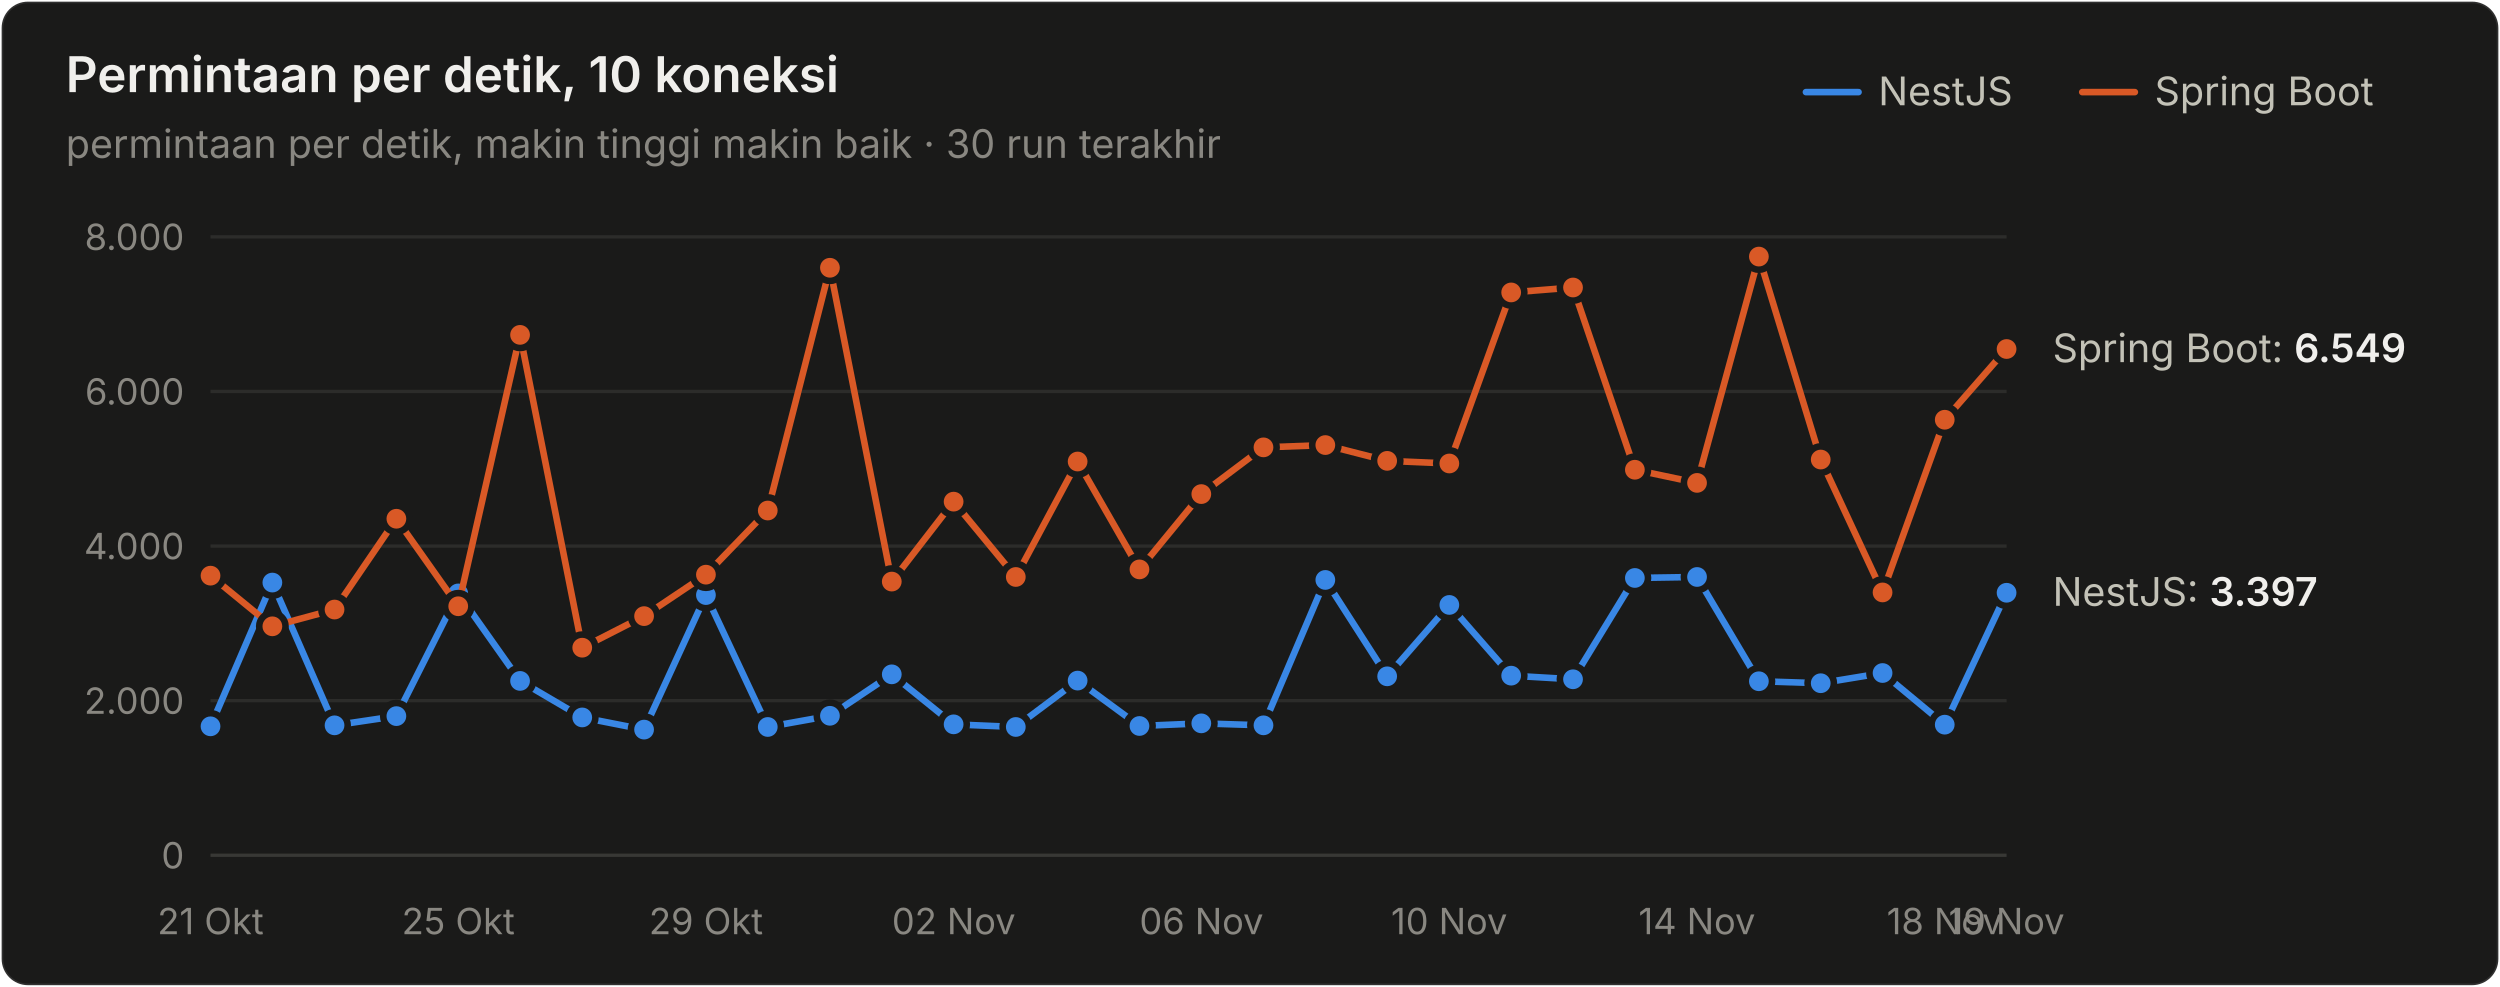
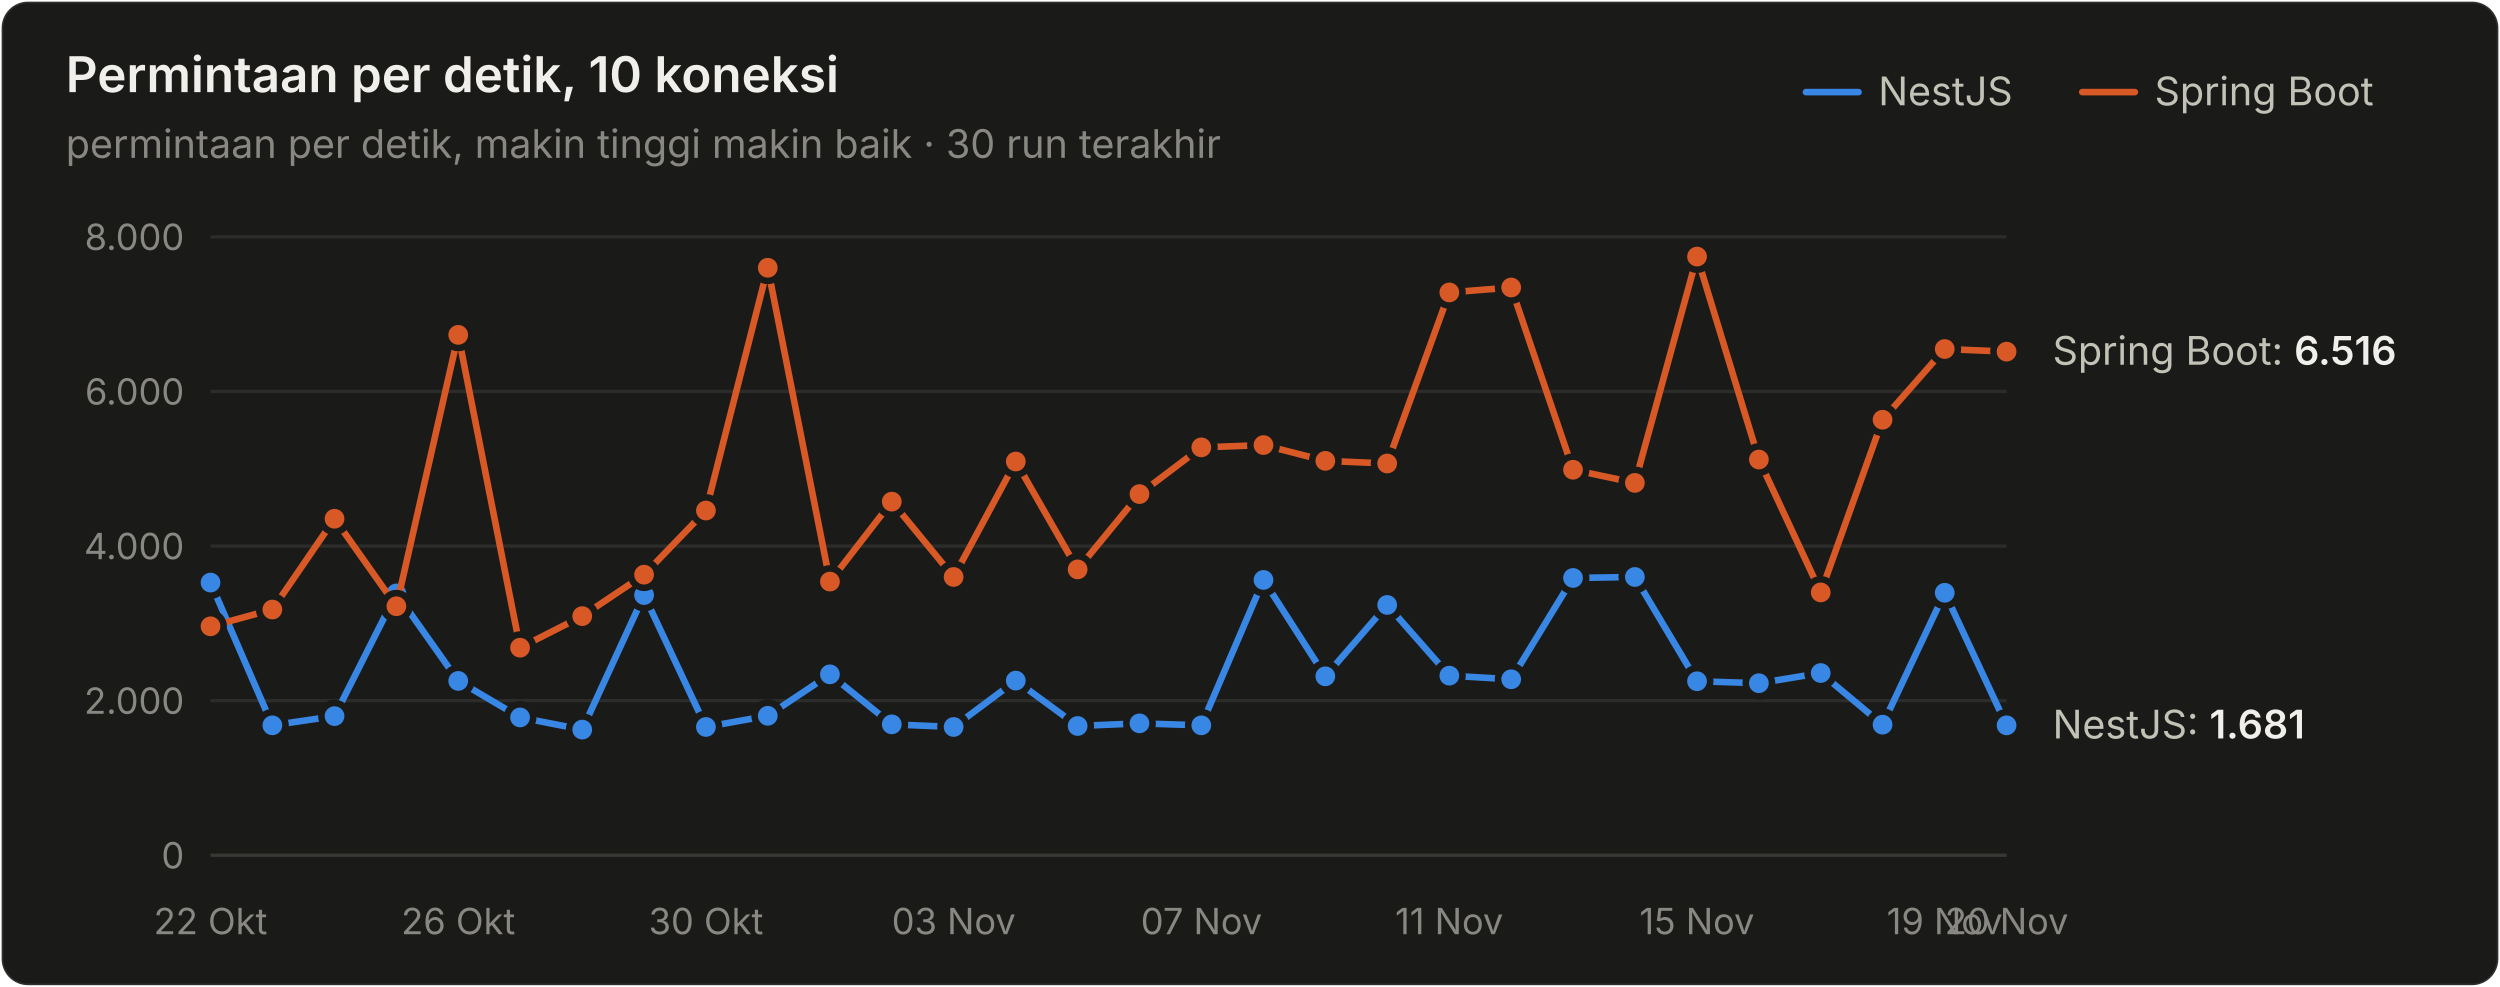
<svg xmlns="http://www.w3.org/2000/svg" width="760" height="300" viewBox="0 0 760 300" role="img" aria-label="Permintaan per detik, 10 koneksi">
  <style>text{font-family:system-ui,-apple-system,"Segoe UI",sans-serif}.angka{font-variant-numeric:tabular-nums}</style>
  <rect x="0.5" y="0.5" width="759" height="299" rx="8" fill="#1a1a19" stroke="rgba(255,255,255,0.10)" />
  <text x="20" y="28" font-size="15" font-weight="600" fill="#f0efec">Permintaan per detik, 10 koneksi</text>
  <text x="20" y="48" font-size="12" fill="#898781">permintaan per detik, makin tinggi makin baik · 30 run terakhir</text>
  <text x="655" y="32" font-size="12" fill="#c3c2b7">Spring Boot</text>
  <line x1="633" y1="28" x2="649" y2="28" stroke="#d95926" stroke-width="2" stroke-linecap="round" />
  <text x="571" y="32" font-size="12" fill="#c3c2b7">NestJS</text>
  <line x1="549" y1="28" x2="565" y2="28" stroke="#3987e5" stroke-width="2" stroke-linecap="round" />
  <line x1="64" y1="260" x2="610" y2="260" stroke="#383835" stroke-width="1" />
  <text class="angka" x="56" y="264" font-size="11" text-anchor="end" fill="#898781">0</text>
  <line x1="64" y1="213" x2="610" y2="213" stroke="#2c2c2a" stroke-width="1" />
  <text class="angka" x="56" y="217" font-size="11" text-anchor="end" fill="#898781">2.000</text>
  <line x1="64" y1="166" x2="610" y2="166" stroke="#2c2c2a" stroke-width="1" />
  <text class="angka" x="56" y="170" font-size="11" text-anchor="end" fill="#898781">4.000</text>
  <line x1="64" y1="119" x2="610" y2="119" stroke="#2c2c2a" stroke-width="1" />
  <text class="angka" x="56" y="123" font-size="11" text-anchor="end" fill="#898781">6.000</text>
  <line x1="64" y1="72" x2="610" y2="72" stroke="#2c2c2a" stroke-width="1" />
  <text class="angka" x="56" y="76" font-size="11" text-anchor="end" fill="#898781">8.000</text>
-   <text x="64" y="284" font-size="11" text-anchor="middle" fill="#898781">21 Okt</text>
-   <text x="139.31" y="284" font-size="11" text-anchor="middle" fill="#898781">25 Okt</text>
-   <text x="214.621" y="284" font-size="11" text-anchor="middle" fill="#898781">29 Okt</text>
-   <text x="289.931" y="284" font-size="11" text-anchor="middle" fill="#898781">02 Nov</text>
-   <text x="365.241" y="284" font-size="11" text-anchor="middle" fill="#898781">06 Nov</text>
-   <text x="440.552" y="284" font-size="11" text-anchor="middle" fill="#898781">10 Nov</text>
-   <text x="515.862" y="284" font-size="11" text-anchor="middle" fill="#898781">14 Nov</text>
-   <text x="591.172" y="284" font-size="11" text-anchor="middle" fill="#898781">18 Nov</text>
-   <text x="610" y="284" font-size="11" text-anchor="middle" fill="#898781">19 Nov</text>
-   <path d="M64.0,220.8 L82.8,177.1 L101.7,220.5 L120.5,217.7 L139.3,180.4 L158.1,207.0 L177.0,218.1 L195.8,221.8 L214.6,180.9 L233.4,221.0 L252.3,217.6 L271.1,205.0 L289.9,220.2 L308.8,221.0 L327.6,206.9 L346.4,220.7 L365.2,219.9 L384.1,220.5 L402.9,176.3 L421.7,205.6 L440.6,183.9 L459.4,205.4 L478.2,206.5 L497.0,175.7 L515.9,175.4 L534.7,207.1 L553.5,207.7 L572.3,204.6 L591.2,220.3 L610.0,180.2" fill="none" stroke="#3987e5" stroke-width="2" stroke-linejoin="round" stroke-linecap="round" />
-   <circle cx="64.0" cy="220.8" r="4" fill="#3987e5" stroke="#1a1a19" stroke-width="2" />
-   <circle cx="82.8" cy="177.1" r="4" fill="#3987e5" stroke="#1a1a19" stroke-width="2" />
-   <circle cx="101.7" cy="220.5" r="4" fill="#3987e5" stroke="#1a1a19" stroke-width="2" />
-   <circle cx="120.5" cy="217.7" r="4" fill="#3987e5" stroke="#1a1a19" stroke-width="2" />
-   <circle cx="139.3" cy="180.4" r="4" fill="#3987e5" stroke="#1a1a19" stroke-width="2" />
-   <circle cx="158.1" cy="207.0" r="4" fill="#3987e5" stroke="#1a1a19" stroke-width="2" />
-   <circle cx="177.0" cy="218.1" r="4" fill="#3987e5" stroke="#1a1a19" stroke-width="2" />
-   <circle cx="195.8" cy="221.8" r="4" fill="#3987e5" stroke="#1a1a19" stroke-width="2" />
-   <circle cx="214.6" cy="180.9" r="4" fill="#3987e5" stroke="#1a1a19" stroke-width="2" />
-   <circle cx="233.4" cy="221.0" r="4" fill="#3987e5" stroke="#1a1a19" stroke-width="2" />
-   <circle cx="252.3" cy="217.6" r="4" fill="#3987e5" stroke="#1a1a19" stroke-width="2" />
-   <circle cx="271.1" cy="205.0" r="4" fill="#3987e5" stroke="#1a1a19" stroke-width="2" />
-   <circle cx="289.9" cy="220.2" r="4" fill="#3987e5" stroke="#1a1a19" stroke-width="2" />
-   <circle cx="308.8" cy="221.0" r="4" fill="#3987e5" stroke="#1a1a19" stroke-width="2" />
-   <circle cx="327.6" cy="206.9" r="4" fill="#3987e5" stroke="#1a1a19" stroke-width="2" />
-   <circle cx="346.4" cy="220.7" r="4" fill="#3987e5" stroke="#1a1a19" stroke-width="2" />
-   <circle cx="365.2" cy="219.9" r="4" fill="#3987e5" stroke="#1a1a19" stroke-width="2" />
-   <circle cx="384.1" cy="220.5" r="4" fill="#3987e5" stroke="#1a1a19" stroke-width="2" />
-   <circle cx="402.9" cy="176.3" r="4" fill="#3987e5" stroke="#1a1a19" stroke-width="2" />
-   <circle cx="421.7" cy="205.6" r="4" fill="#3987e5" stroke="#1a1a19" stroke-width="2" />
-   <circle cx="440.6" cy="183.9" r="4" fill="#3987e5" stroke="#1a1a19" stroke-width="2" />
-   <circle cx="459.4" cy="205.4" r="4" fill="#3987e5" stroke="#1a1a19" stroke-width="2" />
-   <circle cx="478.2" cy="206.5" r="4" fill="#3987e5" stroke="#1a1a19" stroke-width="2" />
-   <circle cx="497.0" cy="175.7" r="4" fill="#3987e5" stroke="#1a1a19" stroke-width="2" />
-   <circle cx="515.9" cy="175.4" r="4" fill="#3987e5" stroke="#1a1a19" stroke-width="2" />
-   <circle cx="534.7" cy="207.1" r="4" fill="#3987e5" stroke="#1a1a19" stroke-width="2" />
-   <circle cx="553.5" cy="207.7" r="4" fill="#3987e5" stroke="#1a1a19" stroke-width="2" />
-   <circle cx="572.3" cy="204.6" r="4" fill="#3987e5" stroke="#1a1a19" stroke-width="2" />
-   <circle cx="591.2" cy="220.3" r="4" fill="#3987e5" stroke="#1a1a19" stroke-width="2" />
-   <circle cx="610.0" cy="180.2" r="4" fill="#3987e5" stroke="#1a1a19" stroke-width="2" />
-   <path d="M64.0,175.0 L82.8,190.4 L101.7,185.3 L120.5,157.7 L139.3,184.3 L158.1,101.8 L177.0,196.9 L195.8,187.3 L214.6,174.7 L233.4,155.2 L252.3,81.4 L271.1,176.8 L289.9,152.5 L308.8,175.4 L327.6,140.3 L346.4,173.1 L365.2,150.2 L384.1,136.0 L402.9,135.3 L421.7,140.1 L440.6,140.9 L459.4,88.9 L478.2,87.4 L497.0,142.8 L515.9,146.8 L534.7,78.0 L553.5,139.7 L572.3,180.1 L591.2,127.6 L610.0,106.1" fill="none" stroke="#d95926" stroke-width="2" stroke-linejoin="round" stroke-linecap="round" />
-   <circle cx="64.0" cy="175.0" r="4" fill="#d95926" stroke="#1a1a19" stroke-width="2" />
-   <circle cx="82.8" cy="190.4" r="4" fill="#d95926" stroke="#1a1a19" stroke-width="2" />
-   <circle cx="101.7" cy="185.3" r="4" fill="#d95926" stroke="#1a1a19" stroke-width="2" />
-   <circle cx="120.5" cy="157.7" r="4" fill="#d95926" stroke="#1a1a19" stroke-width="2" />
-   <circle cx="139.3" cy="184.3" r="4" fill="#d95926" stroke="#1a1a19" stroke-width="2" />
-   <circle cx="158.1" cy="101.8" r="4" fill="#d95926" stroke="#1a1a19" stroke-width="2" />
-   <circle cx="177.0" cy="196.9" r="4" fill="#d95926" stroke="#1a1a19" stroke-width="2" />
-   <circle cx="195.8" cy="187.3" r="4" fill="#d95926" stroke="#1a1a19" stroke-width="2" />
-   <circle cx="214.6" cy="174.7" r="4" fill="#d95926" stroke="#1a1a19" stroke-width="2" />
-   <circle cx="233.4" cy="155.2" r="4" fill="#d95926" stroke="#1a1a19" stroke-width="2" />
-   <circle cx="252.3" cy="81.4" r="4" fill="#d95926" stroke="#1a1a19" stroke-width="2" />
-   <circle cx="271.1" cy="176.8" r="4" fill="#d95926" stroke="#1a1a19" stroke-width="2" />
-   <circle cx="289.9" cy="152.5" r="4" fill="#d95926" stroke="#1a1a19" stroke-width="2" />
-   <circle cx="308.8" cy="175.4" r="4" fill="#d95926" stroke="#1a1a19" stroke-width="2" />
-   <circle cx="327.6" cy="140.3" r="4" fill="#d95926" stroke="#1a1a19" stroke-width="2" />
-   <circle cx="346.4" cy="173.1" r="4" fill="#d95926" stroke="#1a1a19" stroke-width="2" />
-   <circle cx="365.2" cy="150.2" r="4" fill="#d95926" stroke="#1a1a19" stroke-width="2" />
-   <circle cx="384.1" cy="136.0" r="4" fill="#d95926" stroke="#1a1a19" stroke-width="2" />
-   <circle cx="402.9" cy="135.3" r="4" fill="#d95926" stroke="#1a1a19" stroke-width="2" />
-   <circle cx="421.7" cy="140.1" r="4" fill="#d95926" stroke="#1a1a19" stroke-width="2" />
-   <circle cx="440.6" cy="140.9" r="4" fill="#d95926" stroke="#1a1a19" stroke-width="2" />
-   <circle cx="459.4" cy="88.9" r="4" fill="#d95926" stroke="#1a1a19" stroke-width="2" />
-   <circle cx="478.2" cy="87.4" r="4" fill="#d95926" stroke="#1a1a19" stroke-width="2" />
-   <circle cx="497.0" cy="142.8" r="4" fill="#d95926" stroke="#1a1a19" stroke-width="2" />
-   <circle cx="515.9" cy="146.8" r="4" fill="#d95926" stroke="#1a1a19" stroke-width="2" />
-   <circle cx="534.7" cy="78.0" r="4" fill="#d95926" stroke="#1a1a19" stroke-width="2" />
-   <circle cx="553.5" cy="139.7" r="4" fill="#d95926" stroke="#1a1a19" stroke-width="2" />
-   <circle cx="572.3" cy="180.1" r="4" fill="#d95926" stroke="#1a1a19" stroke-width="2" />
-   <circle cx="591.2" cy="127.6" r="4" fill="#d95926" stroke="#1a1a19" stroke-width="2" />
-   <circle cx="610.0" cy="106.1" r="4" fill="#d95926" stroke="#1a1a19" stroke-width="2" />
-   <text class="angka" x="624" y="110.099" font-size="12" fill="#c3c2b7">Spring Boot: <tspan fill="#f0efec" font-weight="600">6.549</tspan>
+   <text x="64" y="284" font-size="11" text-anchor="middle" fill="#898781">22 Okt</text>
+   <text x="139.31" y="284" font-size="11" text-anchor="middle" fill="#898781">26 Okt</text>
+   <text x="214.621" y="284" font-size="11" text-anchor="middle" fill="#898781">30 Okt</text>
+   <text x="289.931" y="284" font-size="11" text-anchor="middle" fill="#898781">03 Nov</text>
+   <text x="365.241" y="284" font-size="11" text-anchor="middle" fill="#898781">07 Nov</text>
+   <text x="440.552" y="284" font-size="11" text-anchor="middle" fill="#898781">11 Nov</text>
+   <text x="515.862" y="284" font-size="11" text-anchor="middle" fill="#898781">15 Nov</text>
+   <text x="591.172" y="284" font-size="11" text-anchor="middle" fill="#898781">19 Nov</text>
+   <text x="610" y="284" font-size="11" text-anchor="middle" fill="#898781">20 Nov</text>
+   <path d="M64.0,177.1 L82.8,220.5 L101.7,217.7 L120.5,180.4 L139.3,207.0 L158.1,218.1 L177.0,221.8 L195.8,180.9 L214.6,221.0 L233.4,217.6 L252.3,205.0 L271.1,220.2 L289.9,221.0 L308.8,206.9 L327.6,220.7 L346.4,219.9 L365.2,220.5 L384.1,176.3 L402.9,205.6 L421.7,183.9 L440.6,205.4 L459.4,206.5 L478.2,175.7 L497.0,175.4 L515.9,207.1 L534.7,207.7 L553.5,204.6 L572.3,220.3 L591.2,180.2 L610.0,220.5" fill="none" stroke="#3987e5" stroke-width="2" stroke-linejoin="round" stroke-linecap="round" />
+   <circle cx="64.0" cy="177.1" r="4" fill="#3987e5" stroke="#1a1a19" stroke-width="2" />
+   <circle cx="82.8" cy="220.5" r="4" fill="#3987e5" stroke="#1a1a19" stroke-width="2" />
+   <circle cx="101.7" cy="217.7" r="4" fill="#3987e5" stroke="#1a1a19" stroke-width="2" />
+   <circle cx="120.5" cy="180.4" r="4" fill="#3987e5" stroke="#1a1a19" stroke-width="2" />
+   <circle cx="139.3" cy="207.0" r="4" fill="#3987e5" stroke="#1a1a19" stroke-width="2" />
+   <circle cx="158.1" cy="218.1" r="4" fill="#3987e5" stroke="#1a1a19" stroke-width="2" />
+   <circle cx="177.0" cy="221.8" r="4" fill="#3987e5" stroke="#1a1a19" stroke-width="2" />
+   <circle cx="195.8" cy="180.9" r="4" fill="#3987e5" stroke="#1a1a19" stroke-width="2" />
+   <circle cx="214.6" cy="221.0" r="4" fill="#3987e5" stroke="#1a1a19" stroke-width="2" />
+   <circle cx="233.4" cy="217.6" r="4" fill="#3987e5" stroke="#1a1a19" stroke-width="2" />
+   <circle cx="252.3" cy="205.0" r="4" fill="#3987e5" stroke="#1a1a19" stroke-width="2" />
+   <circle cx="271.1" cy="220.2" r="4" fill="#3987e5" stroke="#1a1a19" stroke-width="2" />
+   <circle cx="289.9" cy="221.0" r="4" fill="#3987e5" stroke="#1a1a19" stroke-width="2" />
+   <circle cx="308.8" cy="206.9" r="4" fill="#3987e5" stroke="#1a1a19" stroke-width="2" />
+   <circle cx="327.6" cy="220.7" r="4" fill="#3987e5" stroke="#1a1a19" stroke-width="2" />
+   <circle cx="346.4" cy="219.9" r="4" fill="#3987e5" stroke="#1a1a19" stroke-width="2" />
+   <circle cx="365.2" cy="220.5" r="4" fill="#3987e5" stroke="#1a1a19" stroke-width="2" />
+   <circle cx="384.1" cy="176.3" r="4" fill="#3987e5" stroke="#1a1a19" stroke-width="2" />
+   <circle cx="402.9" cy="205.6" r="4" fill="#3987e5" stroke="#1a1a19" stroke-width="2" />
+   <circle cx="421.7" cy="183.9" r="4" fill="#3987e5" stroke="#1a1a19" stroke-width="2" />
+   <circle cx="440.6" cy="205.4" r="4" fill="#3987e5" stroke="#1a1a19" stroke-width="2" />
+   <circle cx="459.4" cy="206.5" r="4" fill="#3987e5" stroke="#1a1a19" stroke-width="2" />
+   <circle cx="478.2" cy="175.7" r="4" fill="#3987e5" stroke="#1a1a19" stroke-width="2" />
+   <circle cx="497.0" cy="175.4" r="4" fill="#3987e5" stroke="#1a1a19" stroke-width="2" />
+   <circle cx="515.9" cy="207.1" r="4" fill="#3987e5" stroke="#1a1a19" stroke-width="2" />
+   <circle cx="534.7" cy="207.7" r="4" fill="#3987e5" stroke="#1a1a19" stroke-width="2" />
+   <circle cx="553.5" cy="204.6" r="4" fill="#3987e5" stroke="#1a1a19" stroke-width="2" />
+   <circle cx="572.3" cy="220.3" r="4" fill="#3987e5" stroke="#1a1a19" stroke-width="2" />
+   <circle cx="591.2" cy="180.2" r="4" fill="#3987e5" stroke="#1a1a19" stroke-width="2" />
+   <circle cx="610.0" cy="220.5" r="4" fill="#3987e5" stroke="#1a1a19" stroke-width="2" />
+   <path d="M64.0,190.4 L82.8,185.3 L101.7,157.7 L120.5,184.3 L139.3,101.8 L158.1,196.9 L177.0,187.3 L195.8,174.7 L214.6,155.2 L233.4,81.4 L252.3,176.8 L271.1,152.5 L289.9,175.4 L308.8,140.3 L327.6,173.1 L346.4,150.2 L365.2,136.0 L384.1,135.3 L402.9,140.1 L421.7,140.9 L440.6,88.9 L459.4,87.4 L478.2,142.8 L497.0,146.8 L515.9,78.0 L534.7,139.7 L553.5,180.1 L572.3,127.6 L591.2,106.1 L610.0,106.9" fill="none" stroke="#d95926" stroke-width="2" stroke-linejoin="round" stroke-linecap="round" />
+   <circle cx="64.0" cy="190.4" r="4" fill="#d95926" stroke="#1a1a19" stroke-width="2" />
+   <circle cx="82.8" cy="185.3" r="4" fill="#d95926" stroke="#1a1a19" stroke-width="2" />
+   <circle cx="101.7" cy="157.7" r="4" fill="#d95926" stroke="#1a1a19" stroke-width="2" />
+   <circle cx="120.5" cy="184.3" r="4" fill="#d95926" stroke="#1a1a19" stroke-width="2" />
+   <circle cx="139.3" cy="101.8" r="4" fill="#d95926" stroke="#1a1a19" stroke-width="2" />
+   <circle cx="158.1" cy="196.9" r="4" fill="#d95926" stroke="#1a1a19" stroke-width="2" />
+   <circle cx="177.0" cy="187.3" r="4" fill="#d95926" stroke="#1a1a19" stroke-width="2" />
+   <circle cx="195.8" cy="174.7" r="4" fill="#d95926" stroke="#1a1a19" stroke-width="2" />
+   <circle cx="214.6" cy="155.2" r="4" fill="#d95926" stroke="#1a1a19" stroke-width="2" />
+   <circle cx="233.4" cy="81.4" r="4" fill="#d95926" stroke="#1a1a19" stroke-width="2" />
+   <circle cx="252.3" cy="176.8" r="4" fill="#d95926" stroke="#1a1a19" stroke-width="2" />
+   <circle cx="271.1" cy="152.5" r="4" fill="#d95926" stroke="#1a1a19" stroke-width="2" />
+   <circle cx="289.9" cy="175.4" r="4" fill="#d95926" stroke="#1a1a19" stroke-width="2" />
+   <circle cx="308.8" cy="140.3" r="4" fill="#d95926" stroke="#1a1a19" stroke-width="2" />
+   <circle cx="327.6" cy="173.1" r="4" fill="#d95926" stroke="#1a1a19" stroke-width="2" />
+   <circle cx="346.4" cy="150.2" r="4" fill="#d95926" stroke="#1a1a19" stroke-width="2" />
+   <circle cx="365.2" cy="136.0" r="4" fill="#d95926" stroke="#1a1a19" stroke-width="2" />
+   <circle cx="384.1" cy="135.3" r="4" fill="#d95926" stroke="#1a1a19" stroke-width="2" />
+   <circle cx="402.9" cy="140.1" r="4" fill="#d95926" stroke="#1a1a19" stroke-width="2" />
+   <circle cx="421.7" cy="140.9" r="4" fill="#d95926" stroke="#1a1a19" stroke-width="2" />
+   <circle cx="440.6" cy="88.9" r="4" fill="#d95926" stroke="#1a1a19" stroke-width="2" />
+   <circle cx="459.4" cy="87.4" r="4" fill="#d95926" stroke="#1a1a19" stroke-width="2" />
+   <circle cx="478.2" cy="142.8" r="4" fill="#d95926" stroke="#1a1a19" stroke-width="2" />
+   <circle cx="497.0" cy="146.8" r="4" fill="#d95926" stroke="#1a1a19" stroke-width="2" />
+   <circle cx="515.9" cy="78.0" r="4" fill="#d95926" stroke="#1a1a19" stroke-width="2" />
+   <circle cx="534.7" cy="139.7" r="4" fill="#d95926" stroke="#1a1a19" stroke-width="2" />
+   <circle cx="553.5" cy="180.1" r="4" fill="#d95926" stroke="#1a1a19" stroke-width="2" />
+   <circle cx="572.3" cy="127.6" r="4" fill="#d95926" stroke="#1a1a19" stroke-width="2" />
+   <circle cx="591.2" cy="106.1" r="4" fill="#d95926" stroke="#1a1a19" stroke-width="2" />
+   <circle cx="610.0" cy="106.9" r="4" fill="#d95926" stroke="#1a1a19" stroke-width="2" />
+   <text class="angka" x="624" y="110.874" font-size="12" fill="#c3c2b7">Spring Boot: <tspan fill="#f0efec" font-weight="600">6.516</tspan>
  </text>
-   <text class="angka" x="624" y="184.171" font-size="12" fill="#c3c2b7">NestJS: <tspan fill="#f0efec" font-weight="600">3.397</tspan>
+   <text class="angka" x="624" y="224.496" font-size="12" fill="#c3c2b7">NestJS: <tspan fill="#f0efec" font-weight="600">1.681</tspan>
  </text>
</svg>
